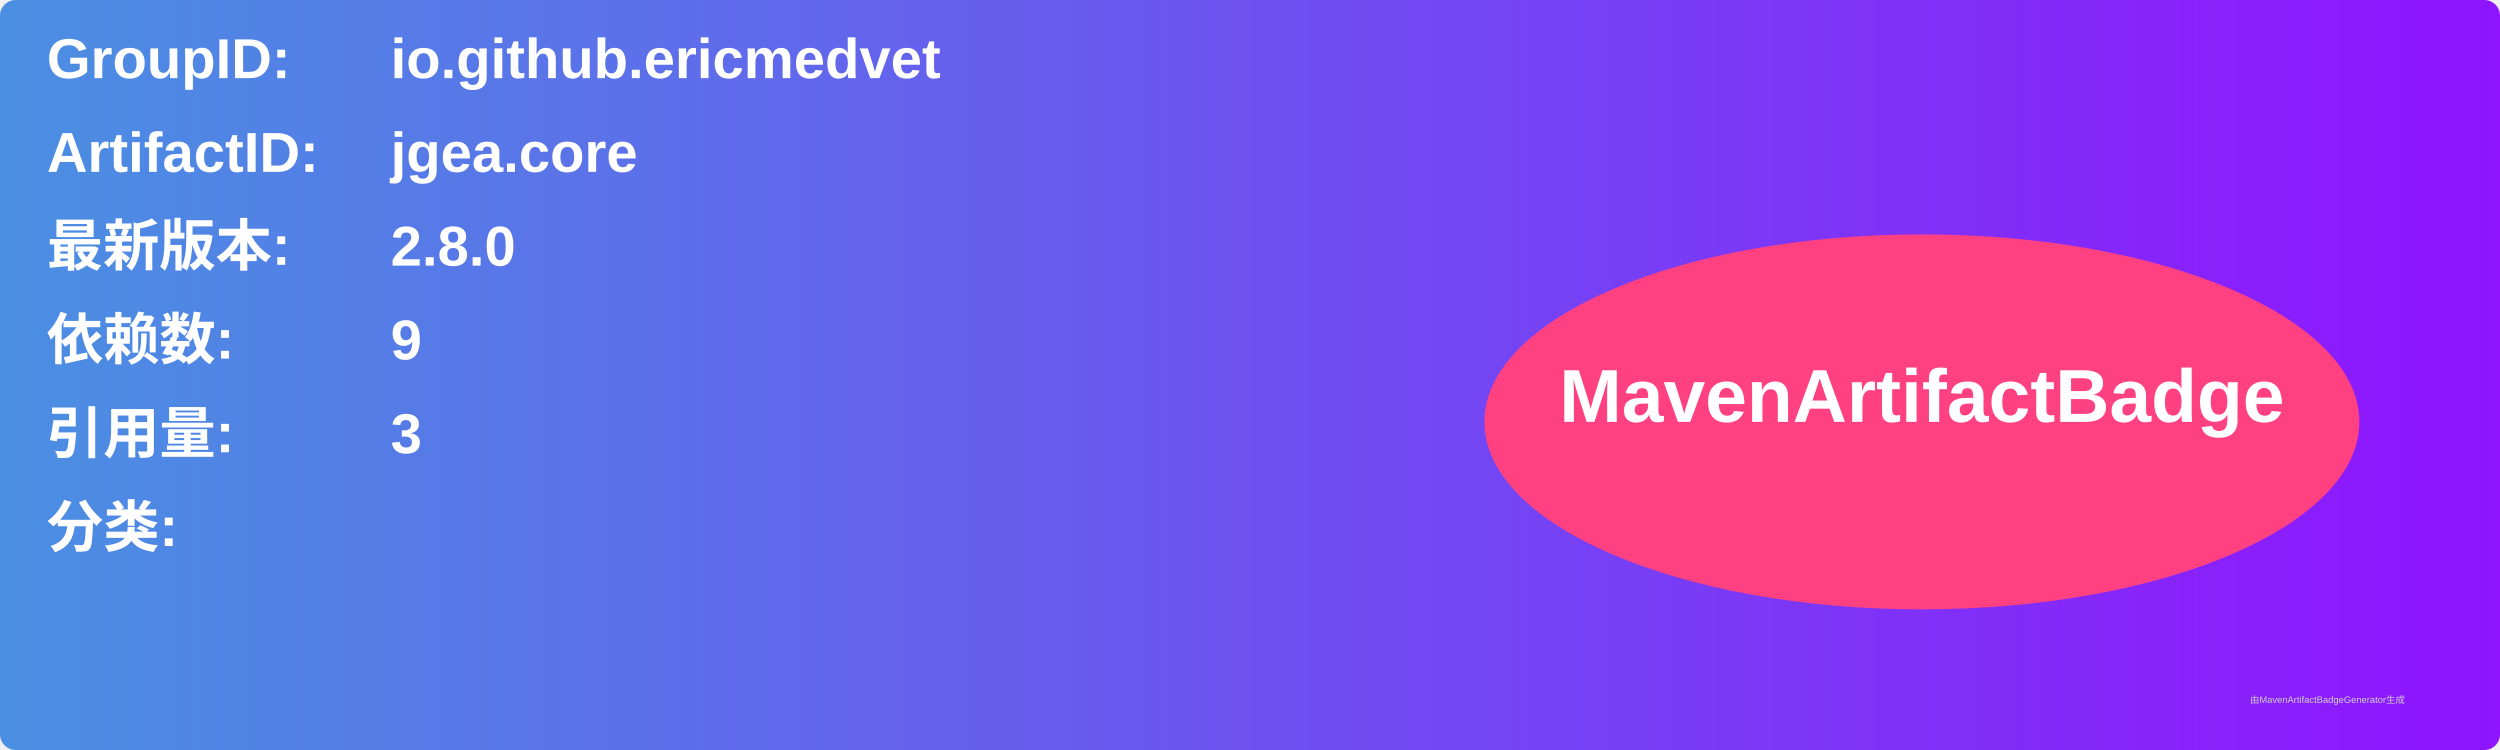
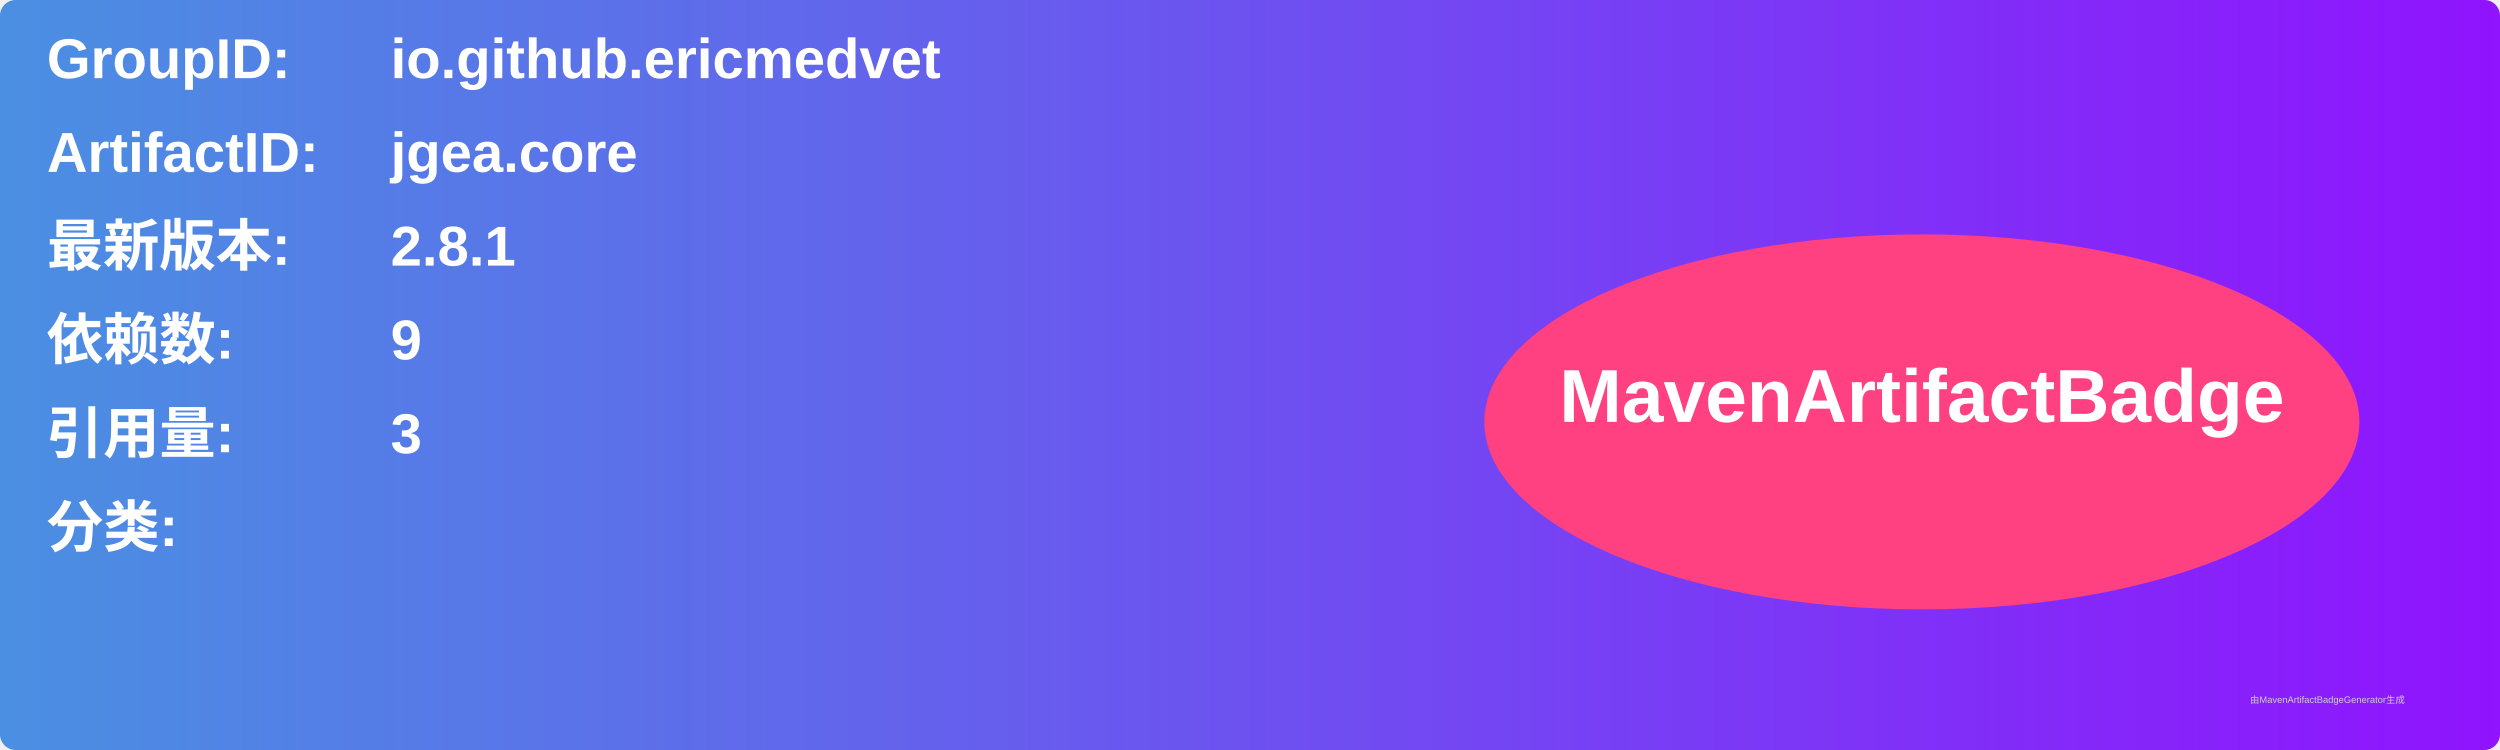
<svg xmlns="http://www.w3.org/2000/svg" width="800" height="240" viewBox="0 0 800 240">
  <linearGradient id="grad" x1="0%" y1="0%" x2="100%" y2="0%">
    <stop offset="0%" stop-color="#4a90e2" />
    <stop offset="100%" stop-color="#9013fe" />
  </linearGradient>
  <rect width="100%" height="100%" rx="5" ry="5" fill="url(#grad)" />
  <g transform="translate(15, 15)">
    <text x="0" y="10" font-family="Arial" font-size="18" fill="white" font-weight="bold" width="260">GroupID:</text>
    <text x="110" y="10" font-family="Arial" font-size="18" fill="white" font-weight="bold" width="460">io.github.ericmedvet</text>
    <text x="0" y="40" font-family="Arial" font-size="18" fill="white" font-weight="bold" width="260">ArtifactID:</text>
    <text x="110" y="40" font-family="Arial" font-size="18" fill="white" font-weight="bold" width="460">jgea.core</text>
    <text x="0" y="70" font-family="Arial" font-size="18" fill="white" font-weight="bold">最新版本:</text>
    <text x="110" y="70" font-family="Arial" font-size="18" fill="white" font-weight="bold">
-       <tspan font-weight="bold">2.8.0</tspan>
+       <tspan font-weight="bold">2.8.1</tspan>
    </text>
    <text x="0" y="100" font-family="Arial" font-size="18" fill="white" font-weight="bold">依赖数: </text>
    <text x="110" y="100" font-family="Arial" font-size="18" fill="white">
      <tspan font-weight="bold">9</tspan>
    </text>
    <text x="0" y="130" font-family="Arial" font-size="18" fill="white" font-weight="bold">引用量: </text>
    <text x="110" y="130" font-family="Arial" font-size="18" fill="white">
      <tspan font-weight="bold">3</tspan>
    </text>
    <text x="0" y="160" font-family="Arial" font-size="18" fill="white" font-weight="bold">分类:</text>
    <text x="10" y="190" font-family="Arial" font-size="10" fill="white">
      <tspan font-weight="bold" />
    </text>
    <ellipse cx="600" cy="120" rx="140" ry="60" fill="#ff4081" />
    <text x="600" y="120" text-anchor="middle" font-family="Arial" font-size="24" fill="white" font-weight="bold">MavenArtifactBadge</text>
  </g>
  <text x="720" y="225" font-family="Arial" font-size="3" fill="#d0d0d0">由MavenArtifactBadgeGenerator生成</text>
</svg>
